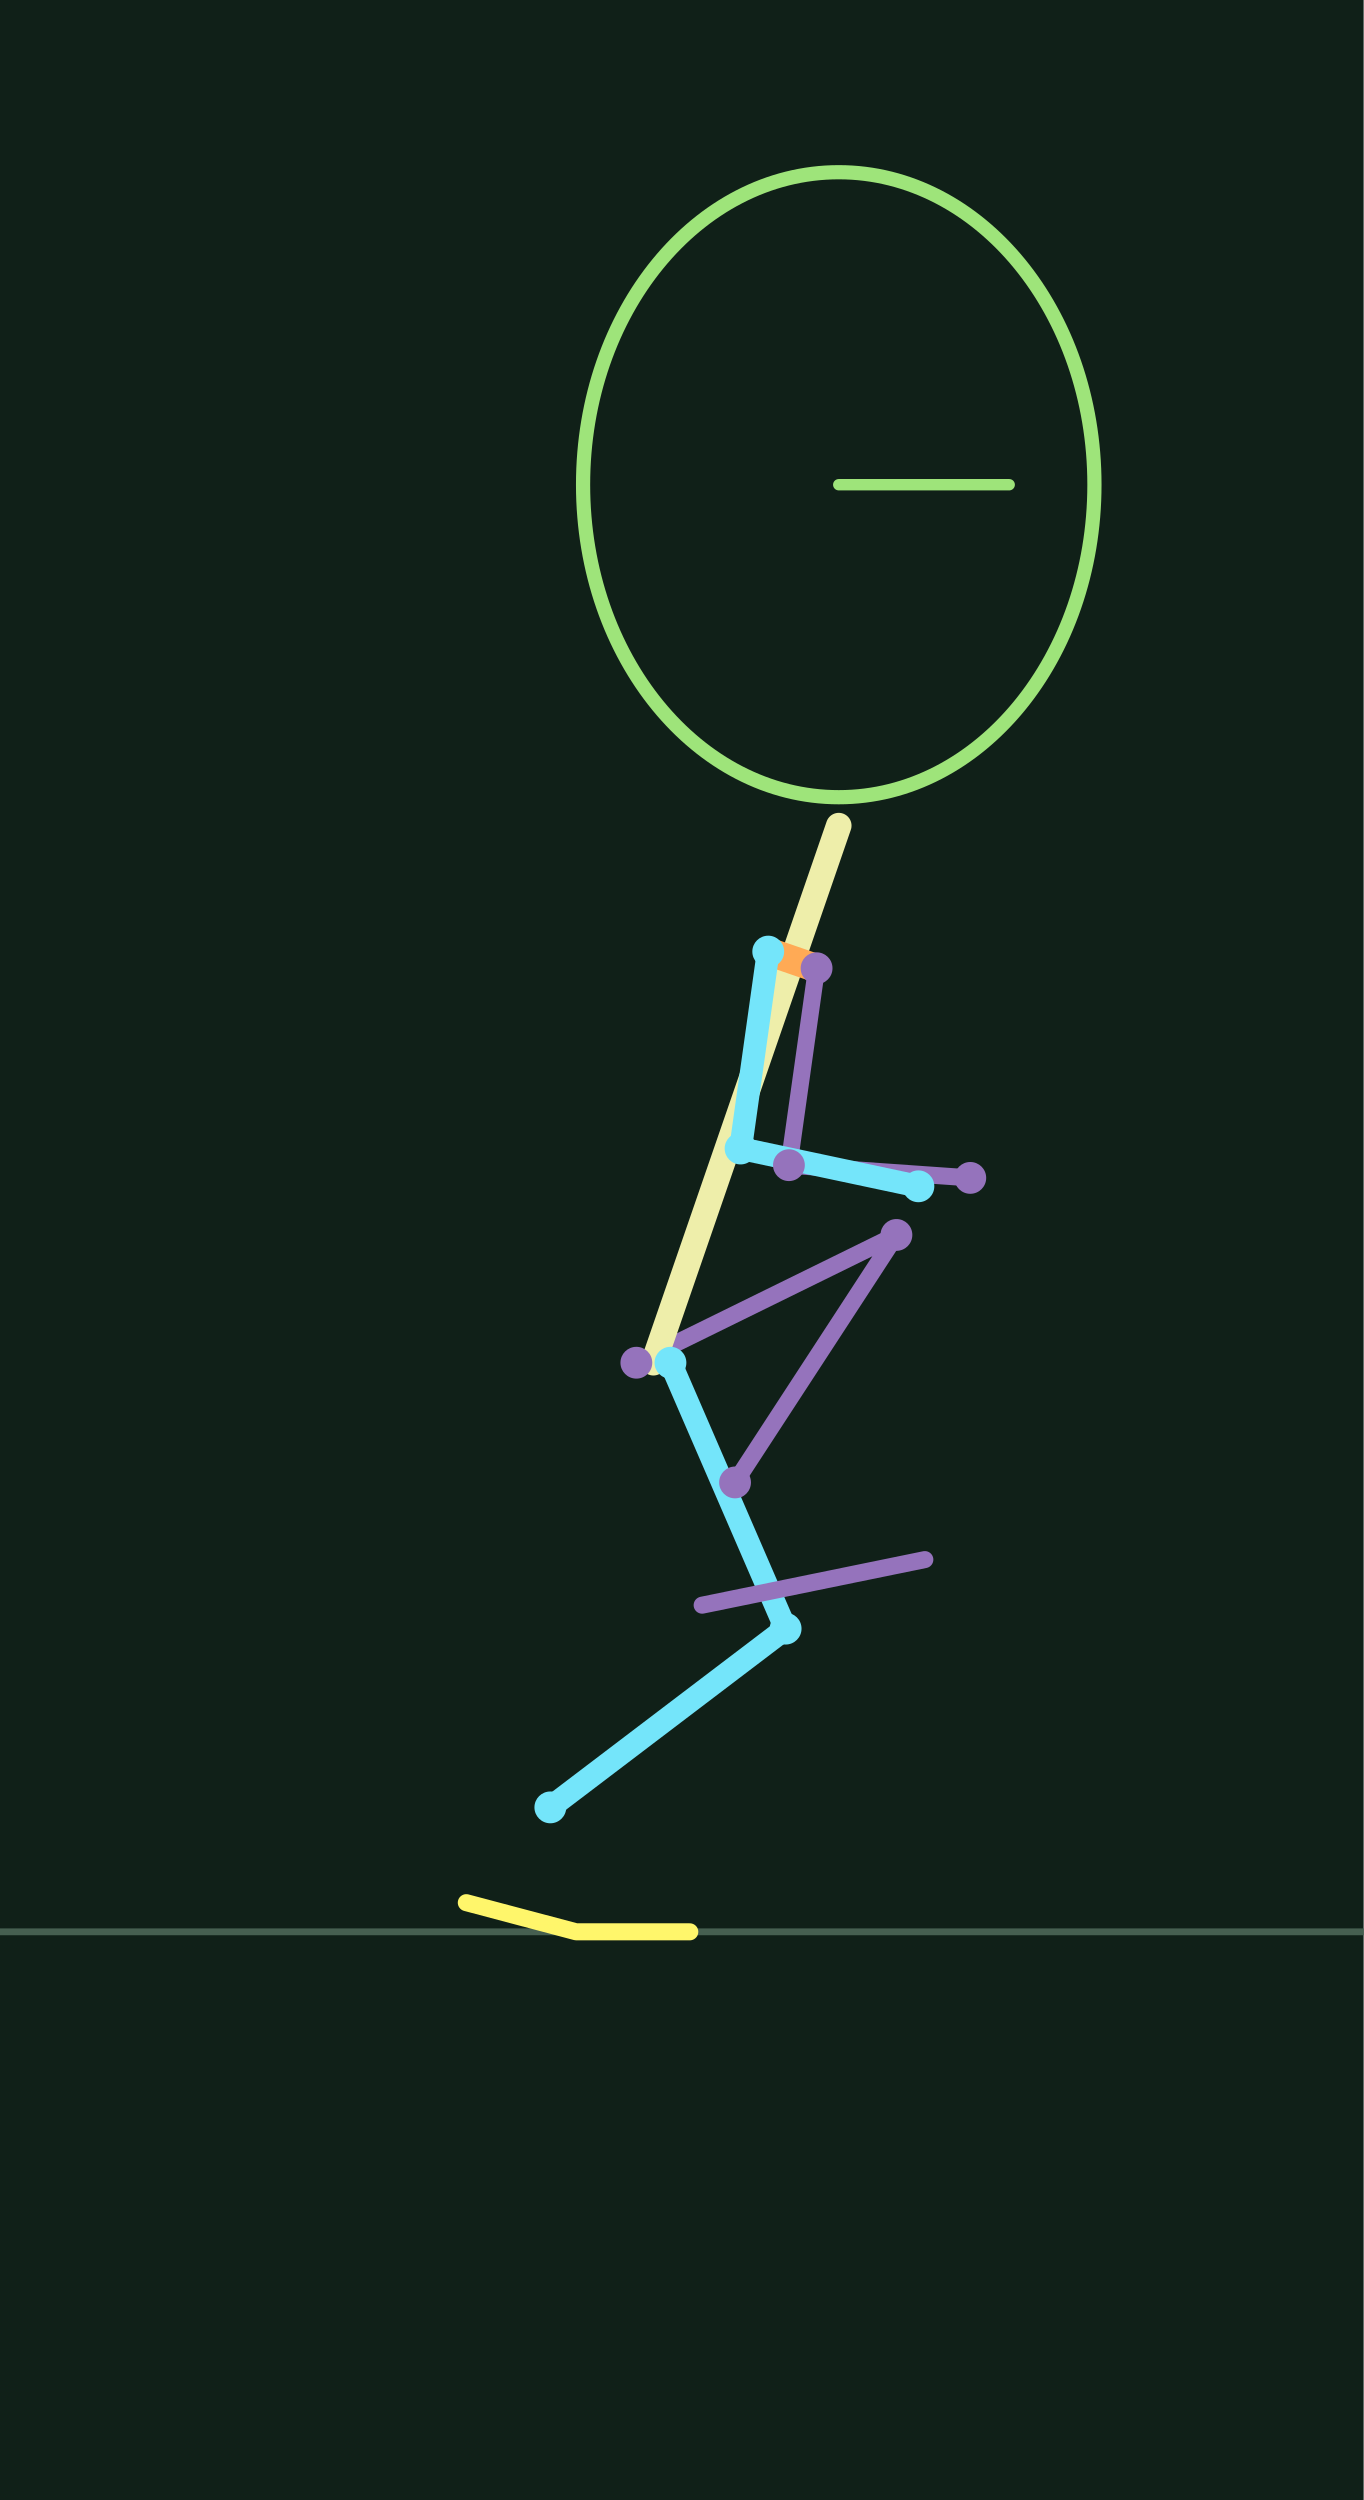
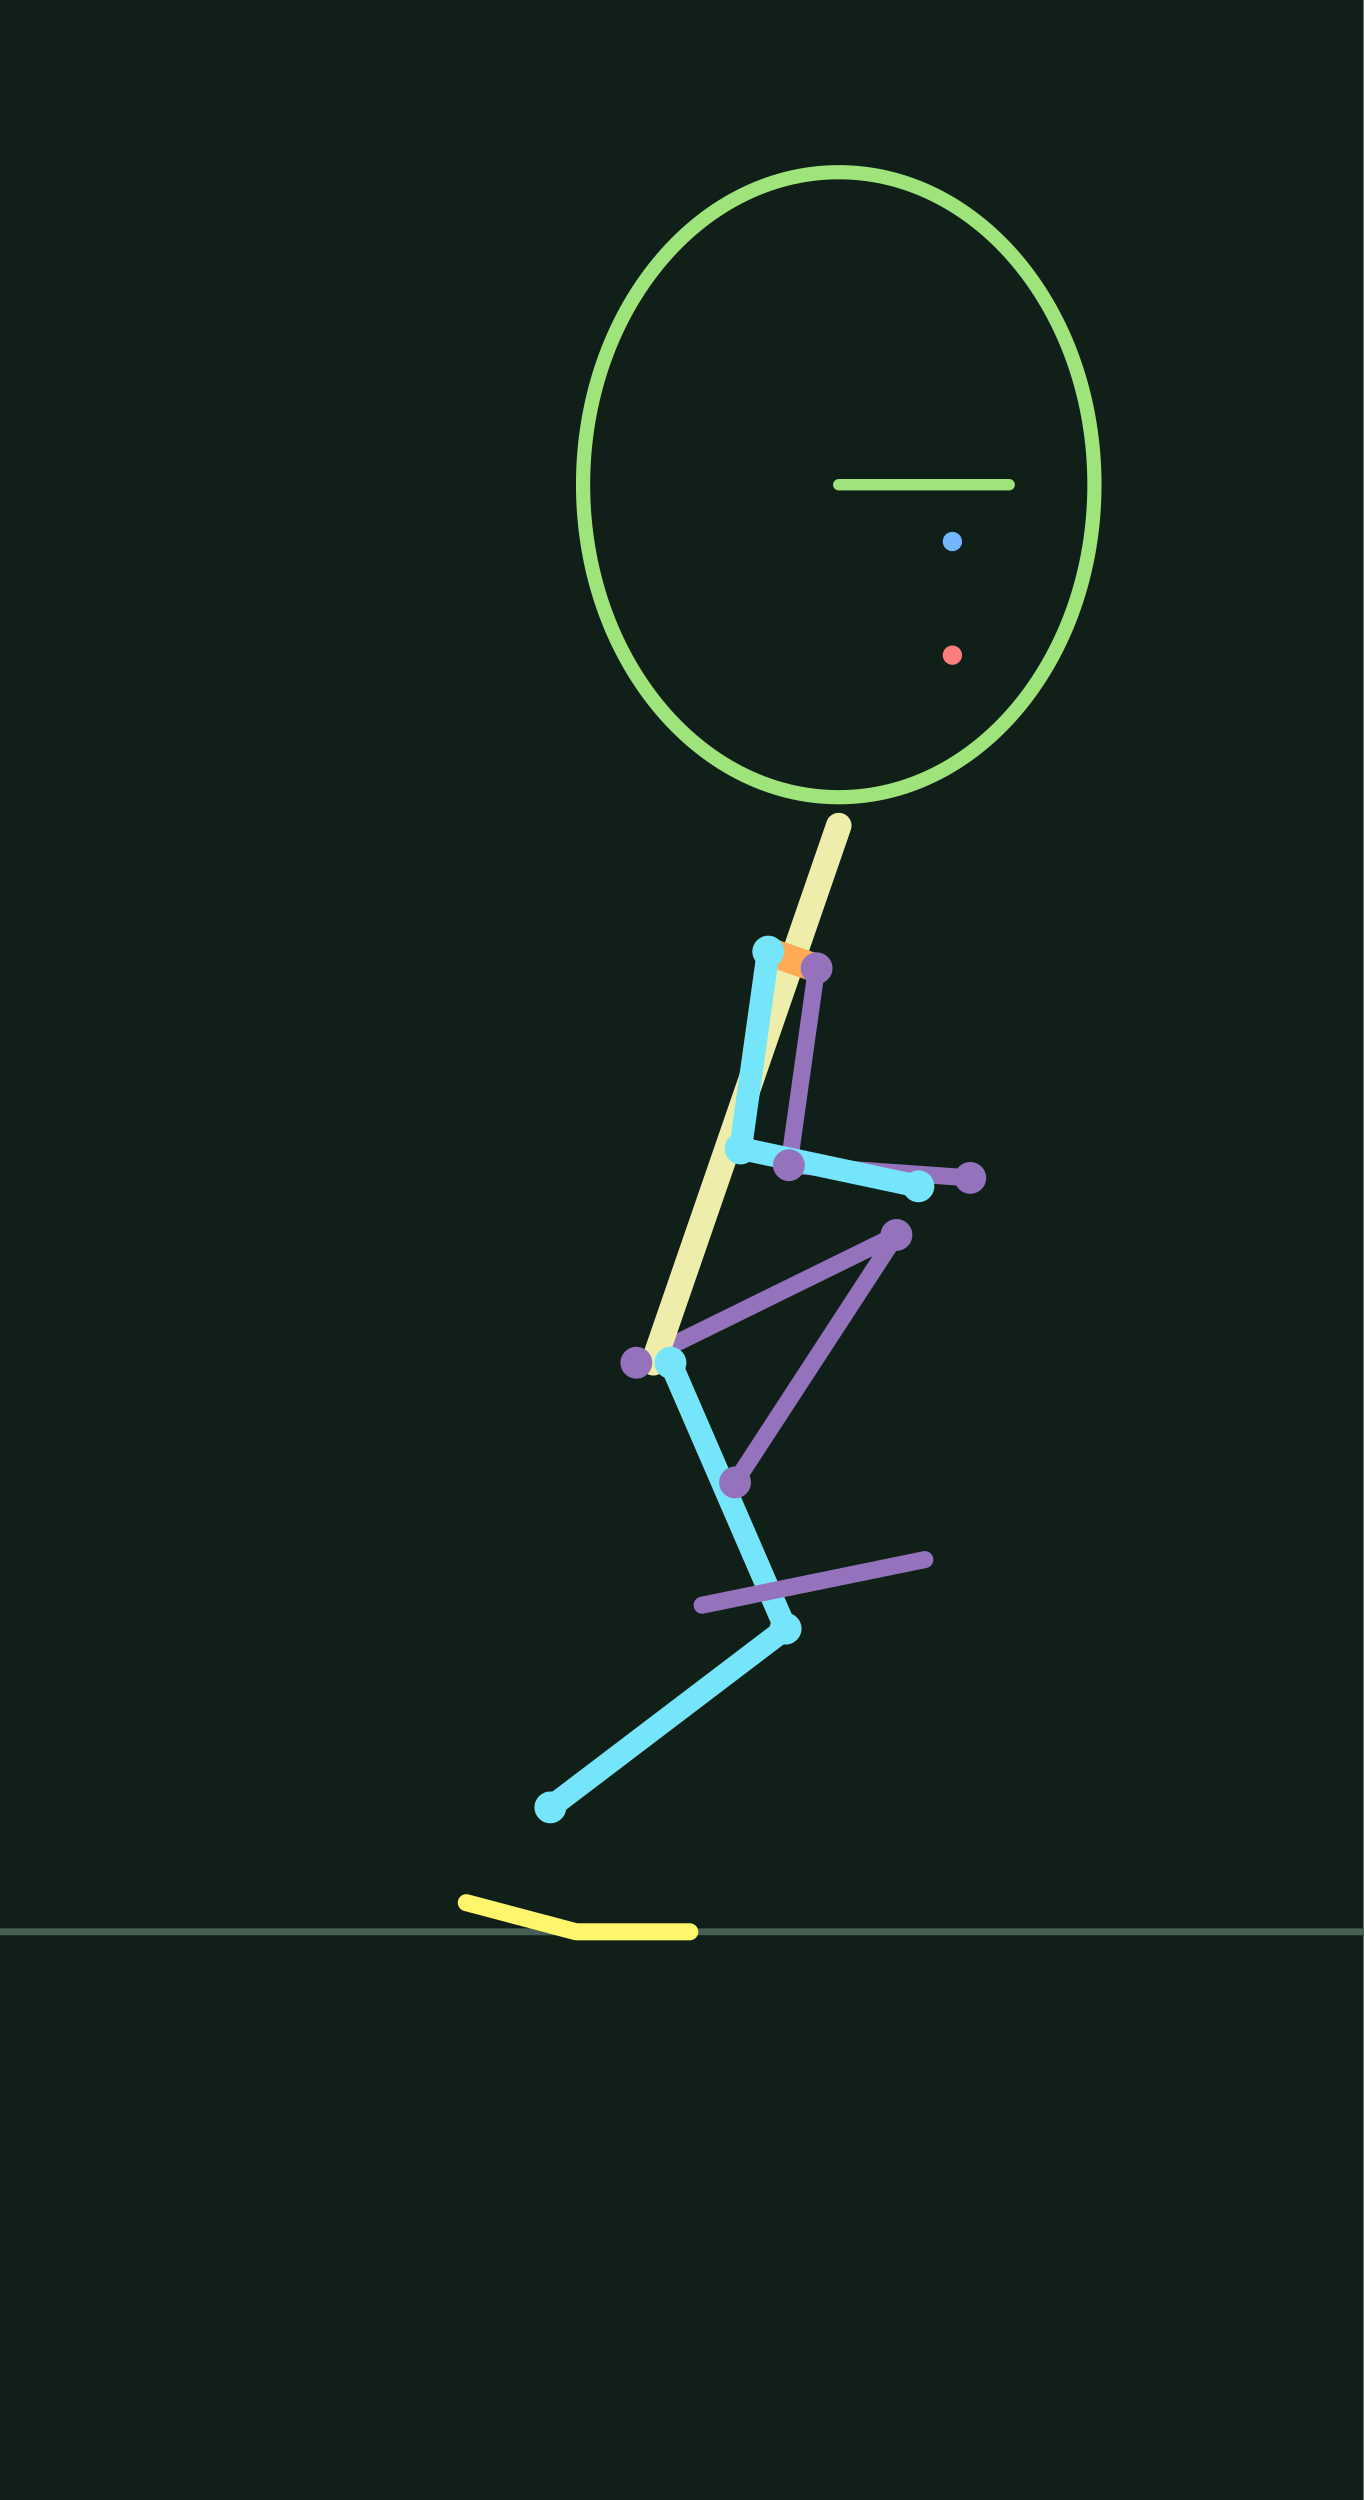
<svg xmlns="http://www.w3.org/2000/svg" width="240" height="440" viewBox="0 0 24 44">
  <rect width="100%" height="100%" fill="#102018" />
  <path d="M0 34H24" stroke="#465f50" stroke-width=".12" />
  <polyline points="11.200,23.984 15.777,21.735 12.937,26.091" fill="none" stroke="#9573bc" stroke-width="0.3" stroke-linecap="round" stroke-linejoin="round" />
  <polyline points="14.372,17.041 13.885,20.507 17.077,20.731" fill="none" stroke="#9573bc" stroke-width="0.3" stroke-linecap="round" stroke-linejoin="round" />
  <polyline points="11.500,23.984 14.762,14.531" fill="none" stroke="#eeeeaa" stroke-width="0.45" stroke-linecap="round" stroke-linejoin="round" />
  <polyline points="13.521,16.748 14.372,17.041" fill="none" stroke="#ffaa55" stroke-width="0.5" stroke-linecap="round" stroke-linejoin="round" />
  <polyline points="11.800,23.984 13.827,28.664 9.686,31.810" fill="none" stroke="#74e5fa" stroke-width="0.4" stroke-linecap="round" stroke-linejoin="round" />
  <polyline points="13.521,16.748 13.034,20.214 16.164,20.879" fill="none" stroke="#74e5fa" stroke-width="0.4" stroke-linecap="round" stroke-linejoin="round" />
  <polyline points="8.207,33.487 10.140,34.000 12.140,34.000" fill="none" stroke="#fff66b" stroke-width="0.3" stroke-linecap="round" stroke-linejoin="round" />
  <polyline points="12.358,28.251 14.318,27.850 16.277,27.449" fill="none" stroke="#9573bc" stroke-width="0.3" stroke-linecap="round" stroke-linejoin="round" />
  <circle cx="11.800" cy="23.984" r=".28" fill="#74e5fa" />
  <circle cx="13.827" cy="28.664" r=".28" fill="#74e5fa" />
  <circle cx="9.686" cy="31.810" r=".28" fill="#74e5fa" />
  <circle cx="13.521" cy="16.748" r=".28" fill="#74e5fa" />
  <circle cx="13.034" cy="20.214" r=".28" fill="#74e5fa" />
  <circle cx="16.164" cy="20.879" r=".28" fill="#74e5fa" />
  <circle cx="11.200" cy="23.984" r=".28" fill="#9573bc" />
  <circle cx="15.777" cy="21.735" r=".28" fill="#9573bc" />
  <circle cx="12.937" cy="26.091" r=".28" fill="#9573bc" />
  <circle cx="14.372" cy="17.041" r=".28" fill="#9573bc" />
  <circle cx="13.885" cy="20.507" r=".28" fill="#9573bc" />
  <circle cx="17.077" cy="20.731" r=".28" fill="#9573bc" />
  <ellipse cx="14.762" cy="8.531" rx="4.5" ry="5.5" fill="none" stroke="#9ee47a" stroke-width=".25" />
+   <circle cx="16.762" cy="9.531" r=".17" fill="#71b7ff" />
+   <circle cx="16.762" cy="11.531" r=".17" fill="#ff7d7d" />
  <polyline points="14.762,8.531 17.762,8.531" fill="none" stroke="#9ee47a" stroke-width="0.2" stroke-linecap="round" stroke-linejoin="round" />
</svg>
